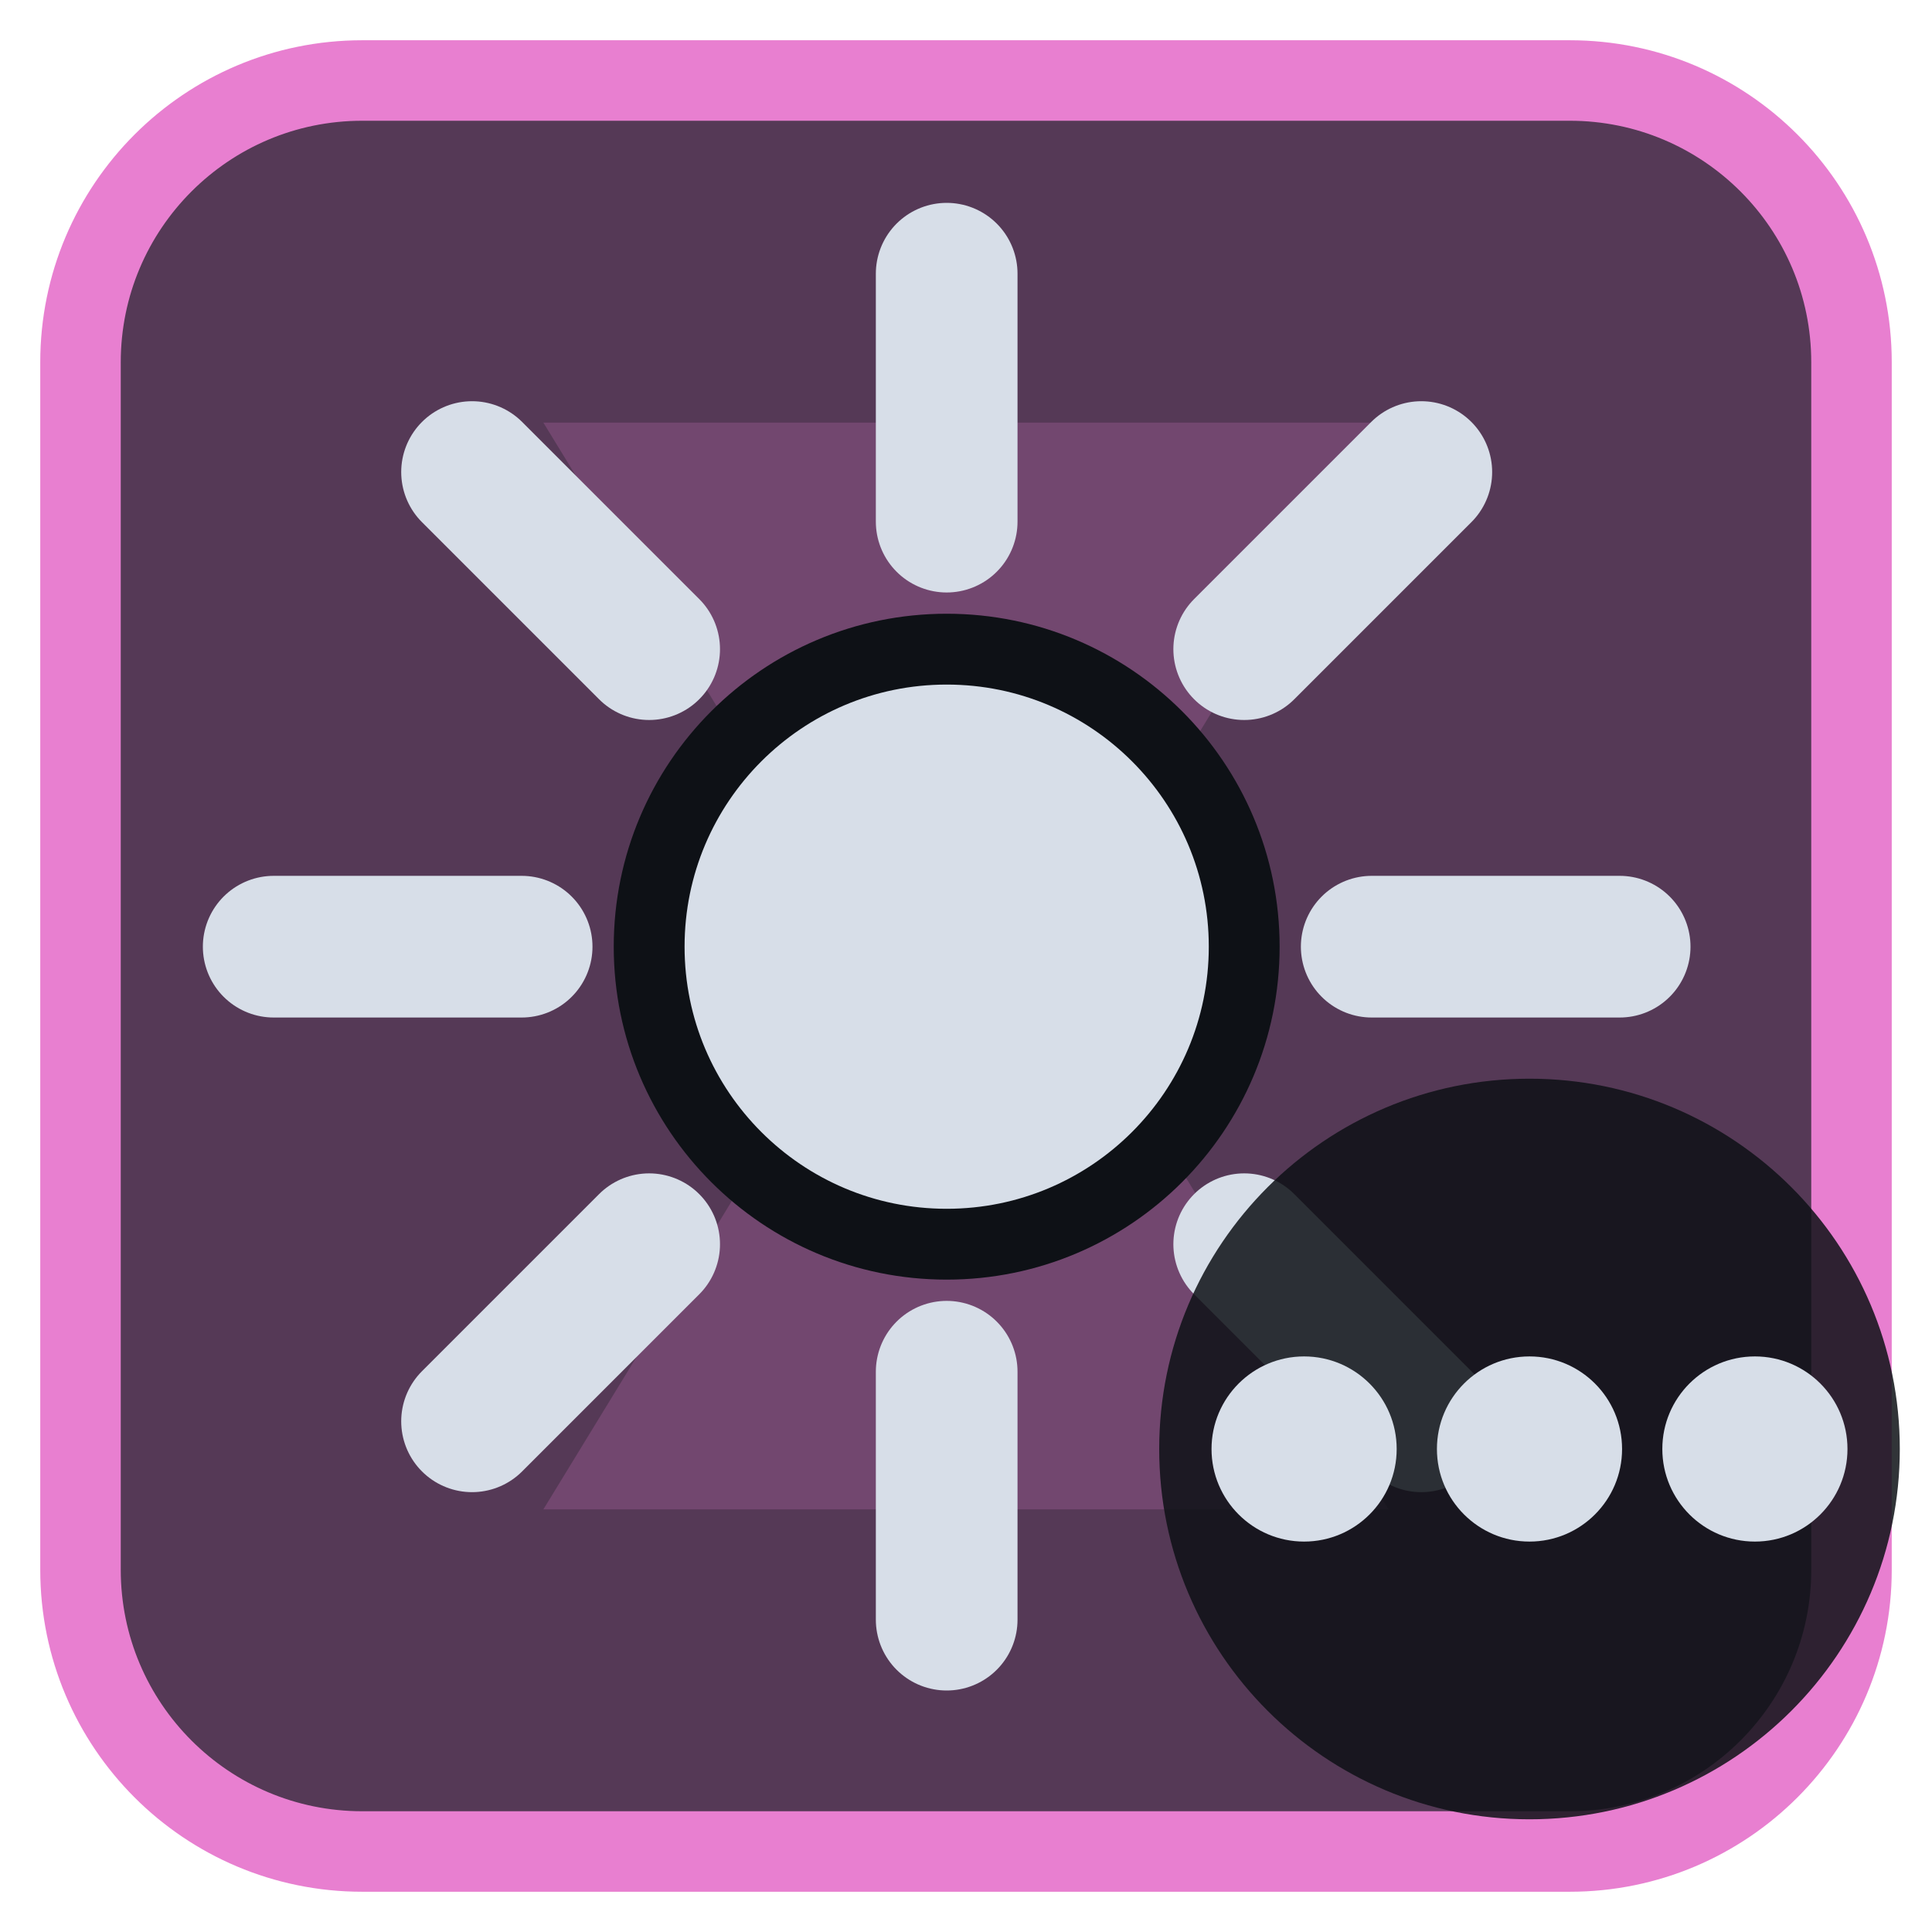
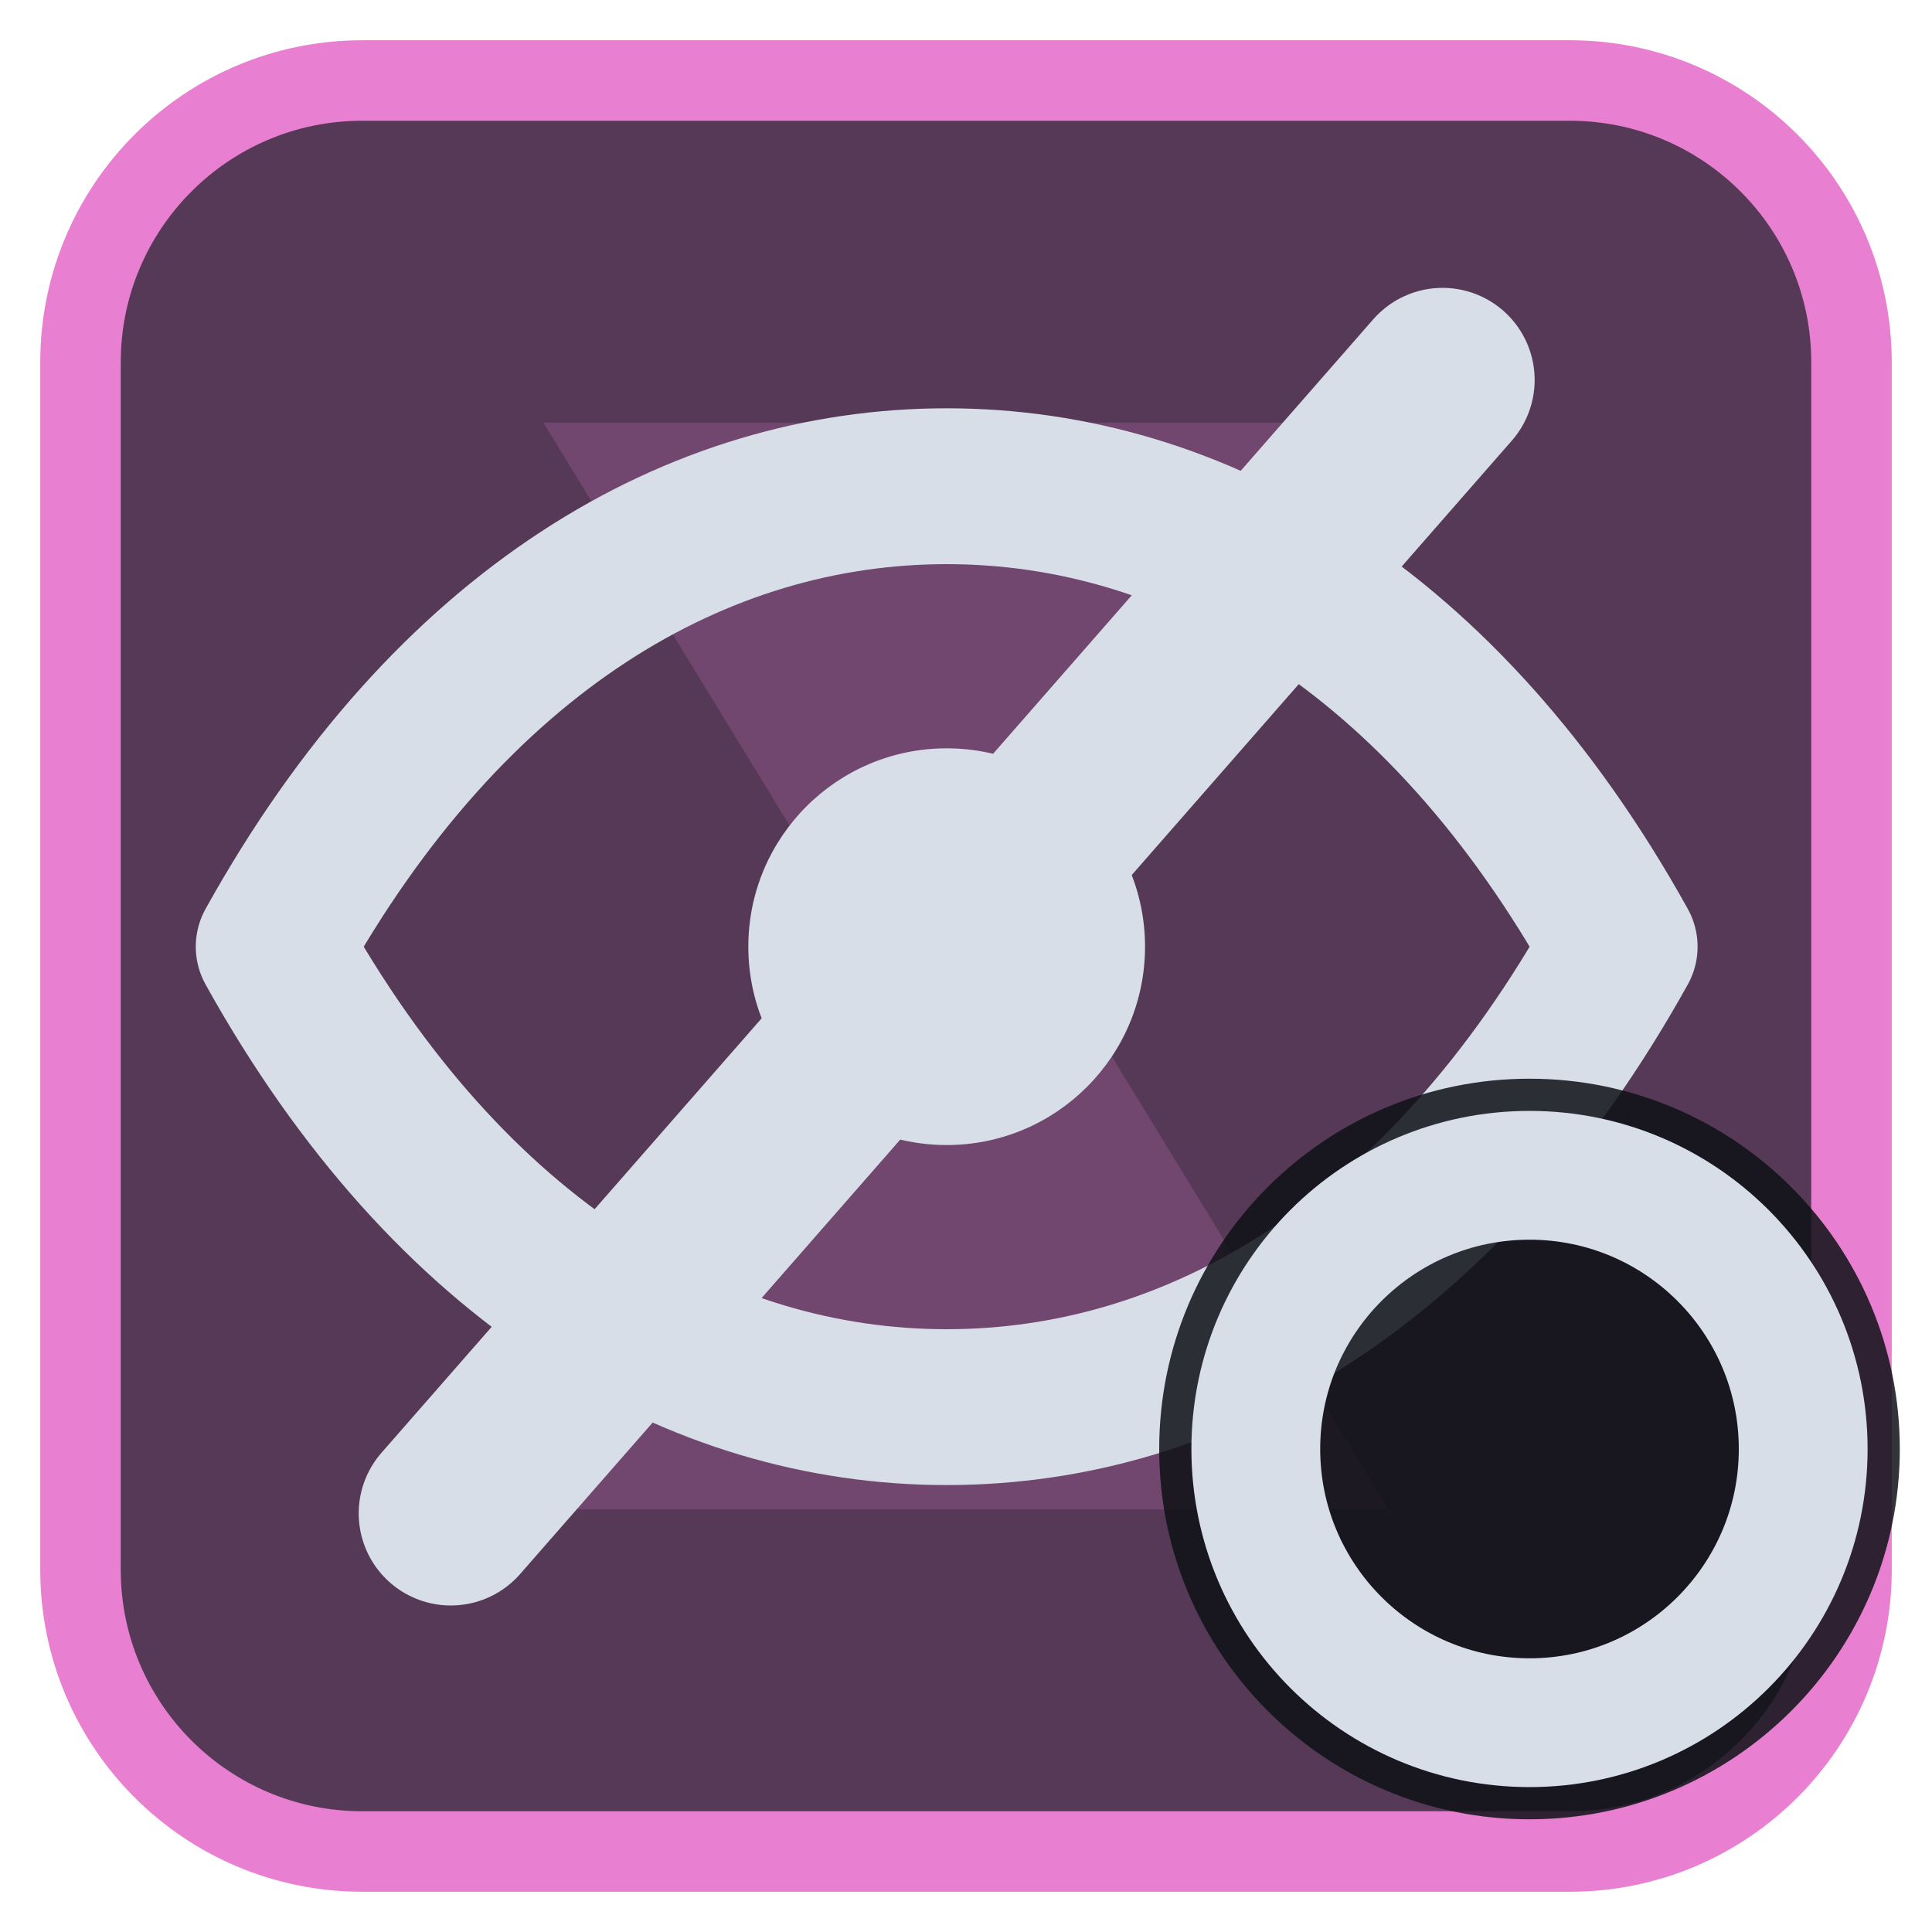
<svg xmlns="http://www.w3.org/2000/svg" viewBox="0 0 24 24" width="24" height="24">
  <rect x="1" y="1" width="22" height="22" rx="3.5" fill="#553956" stroke="#e87fd0" stroke-width="1" />
  <g opacity="0.2" transform="translate(3,3) scale(0.75)">
    <path d="M5 3h14l-5.5 9L19 21H5l5.5-9z" fill="#e87fd0" />
  </g>
  <g transform="translate(1.2,1.2) scale(0.88)">
-     <circle cx="12" cy="12" r="4.2" fill="#d7dee8" stroke="#0e1116" stroke-width="1" />
-     <path d="M12 2.5V6M12 18V21.5M2.5 12H6M18 12H21.5M5.3 5.3L7.8 7.8M16.2 16.2L18.7 18.7M18.7 5.3L16.2 7.8M7.8 16.2L5.3 18.7" fill="none" stroke="#d7dee8" stroke-width="2" stroke-linecap="round" stroke-linejoin="round" />
+     <path d="M2.5 12C5 7.5 8.5 5.5 12 5.5S19 7.5 21.5 12C19 16.5 15.5 18.5 12 18.5S5 16.5 2.5 12Z" fill="none" stroke="#d7dee8" stroke-width="2.2" stroke-linecap="round" stroke-linejoin="round" />
+     <circle cx="12" cy="12" r="2.8" fill="#d7dee8" />
+     <path d="M5 20L19 4" fill="none" stroke="#d7dee8" stroke-width="2.6" stroke-linecap="round" stroke-linejoin="round" />
  </g>
  <circle cx="19" cy="18" r="4.6" fill="#0e1116" fill-opacity="0.85" />
-   <circle cx="16.2" cy="18" r="1.15" fill="#d7dee8" />
-   <circle cx="19" cy="18" r="1.15" fill="#d7dee8" />
-   <circle cx="21.8" cy="18" r="1.15" fill="#d7dee8" />
+   <circle cx="19" cy="18" r="3.4" fill="none" stroke="#d7dee8" stroke-width="1.6" stroke-linecap="round" stroke-linejoin="round" />
</svg>
